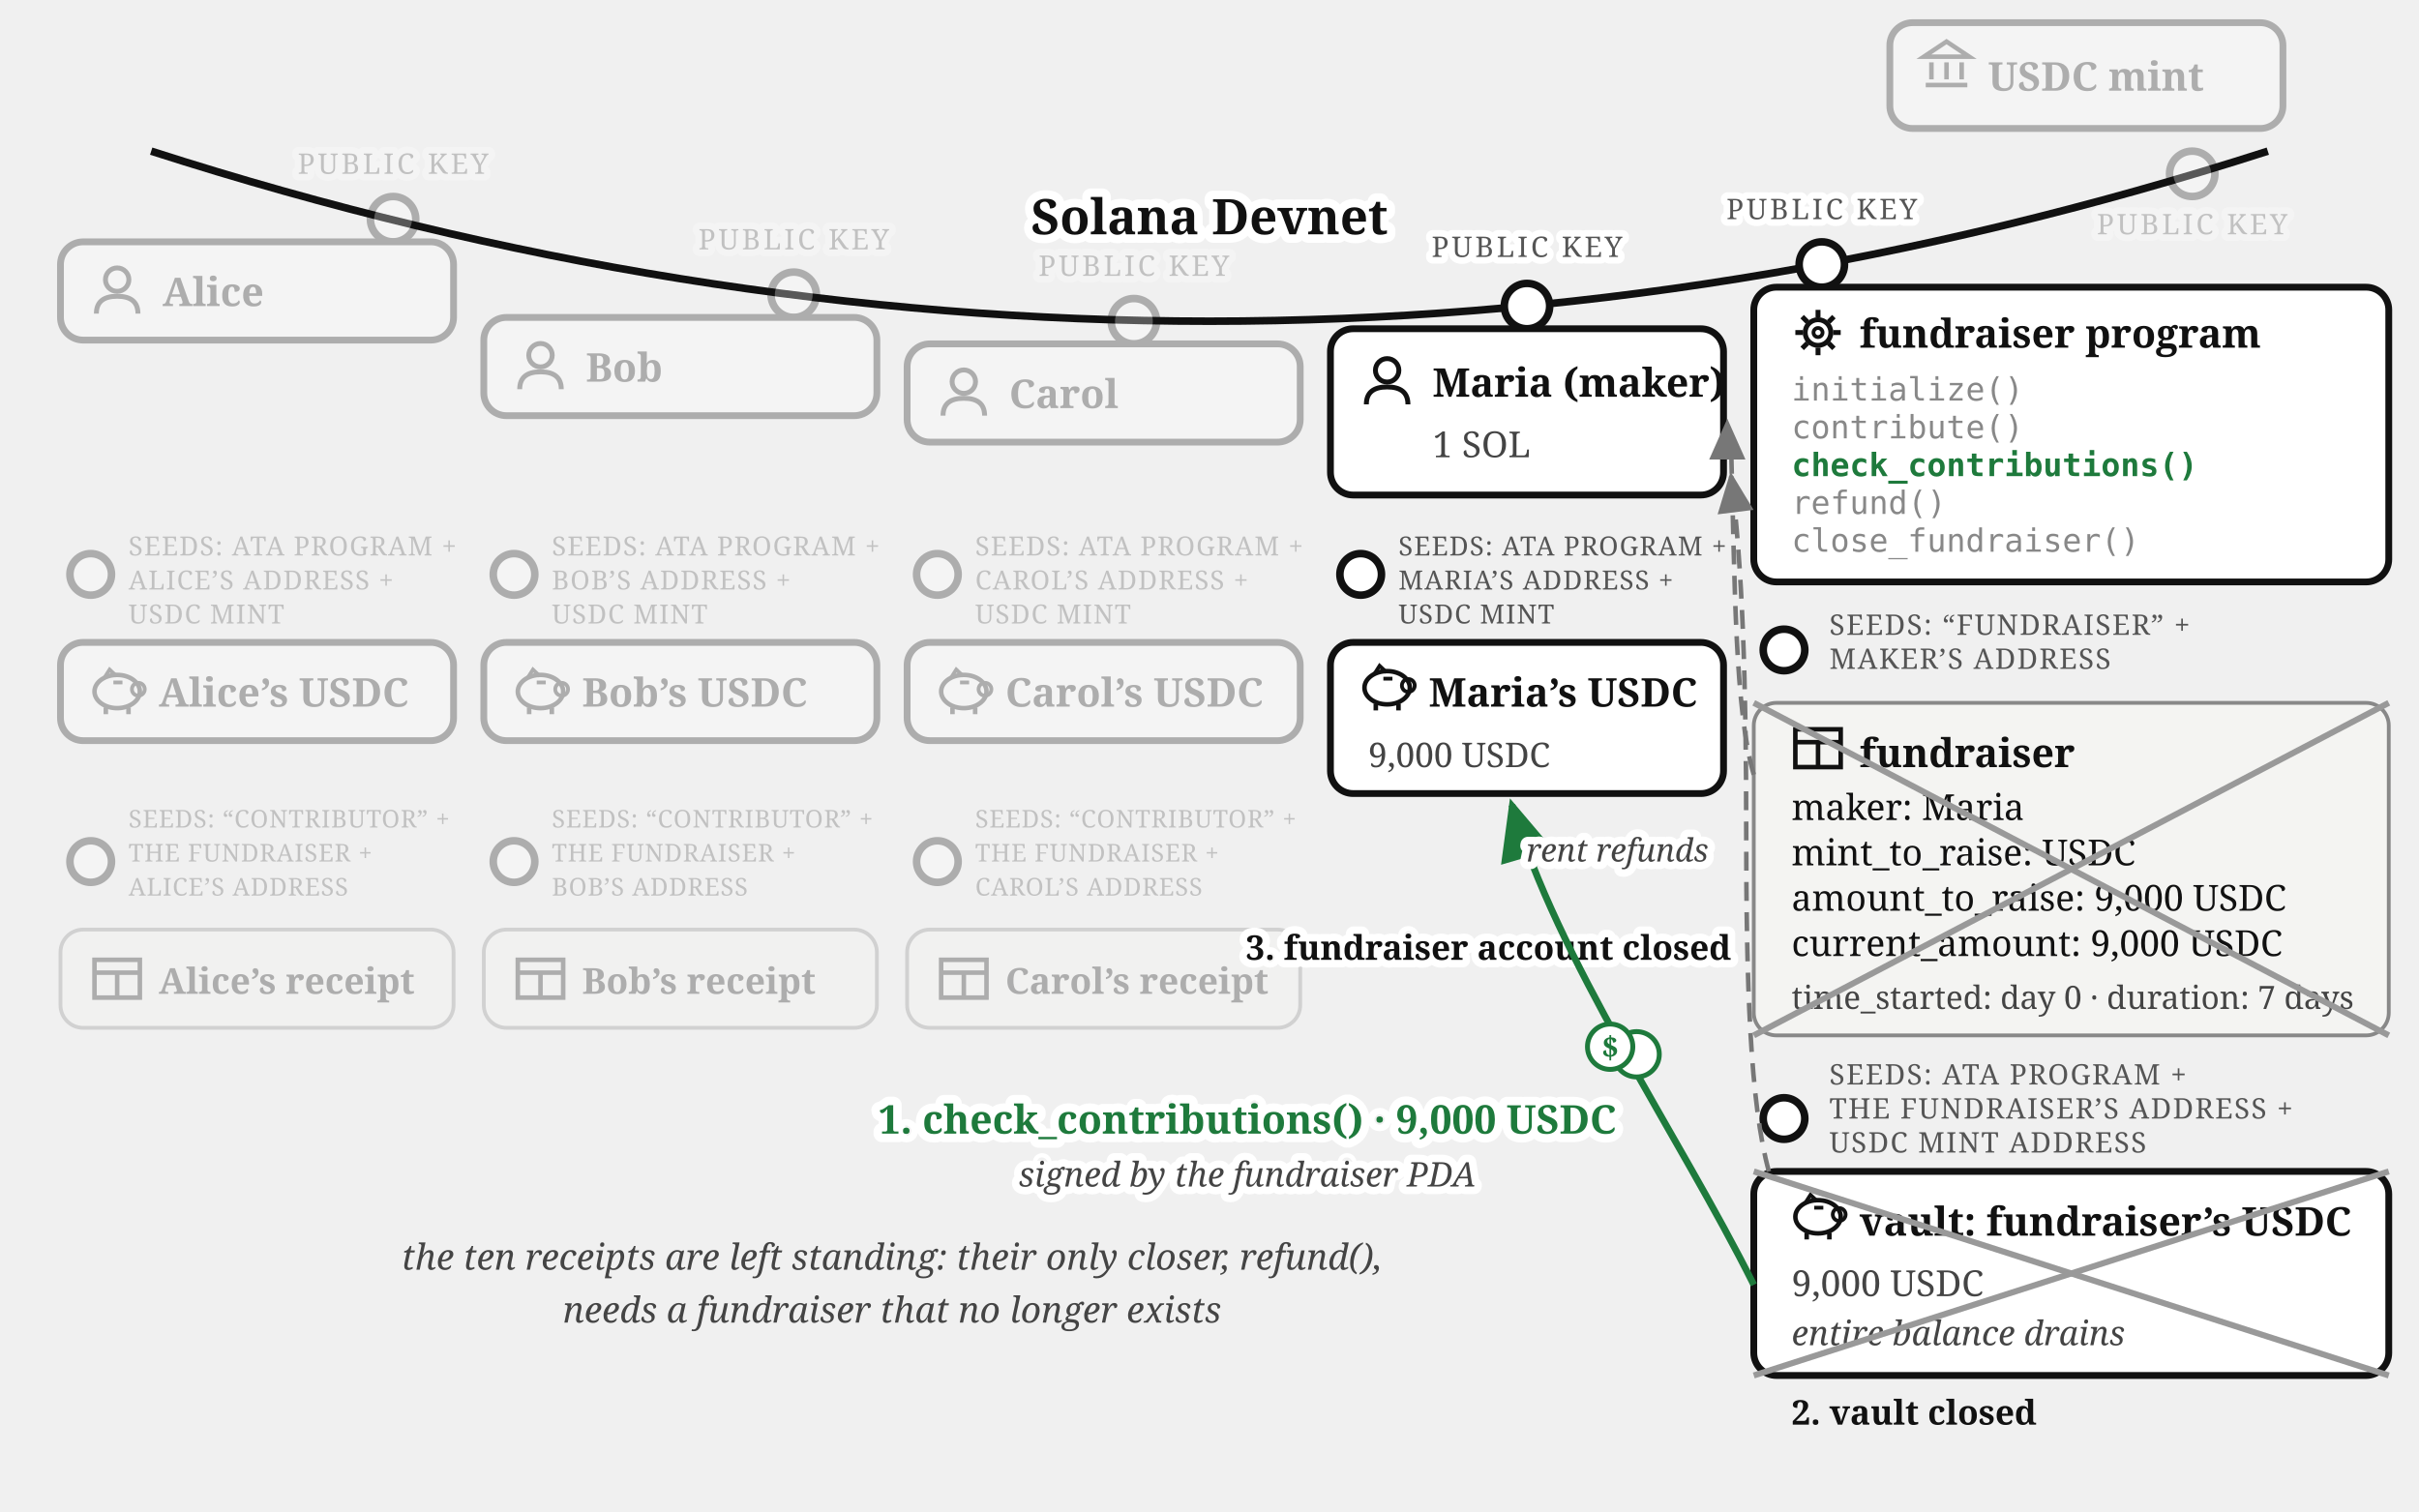
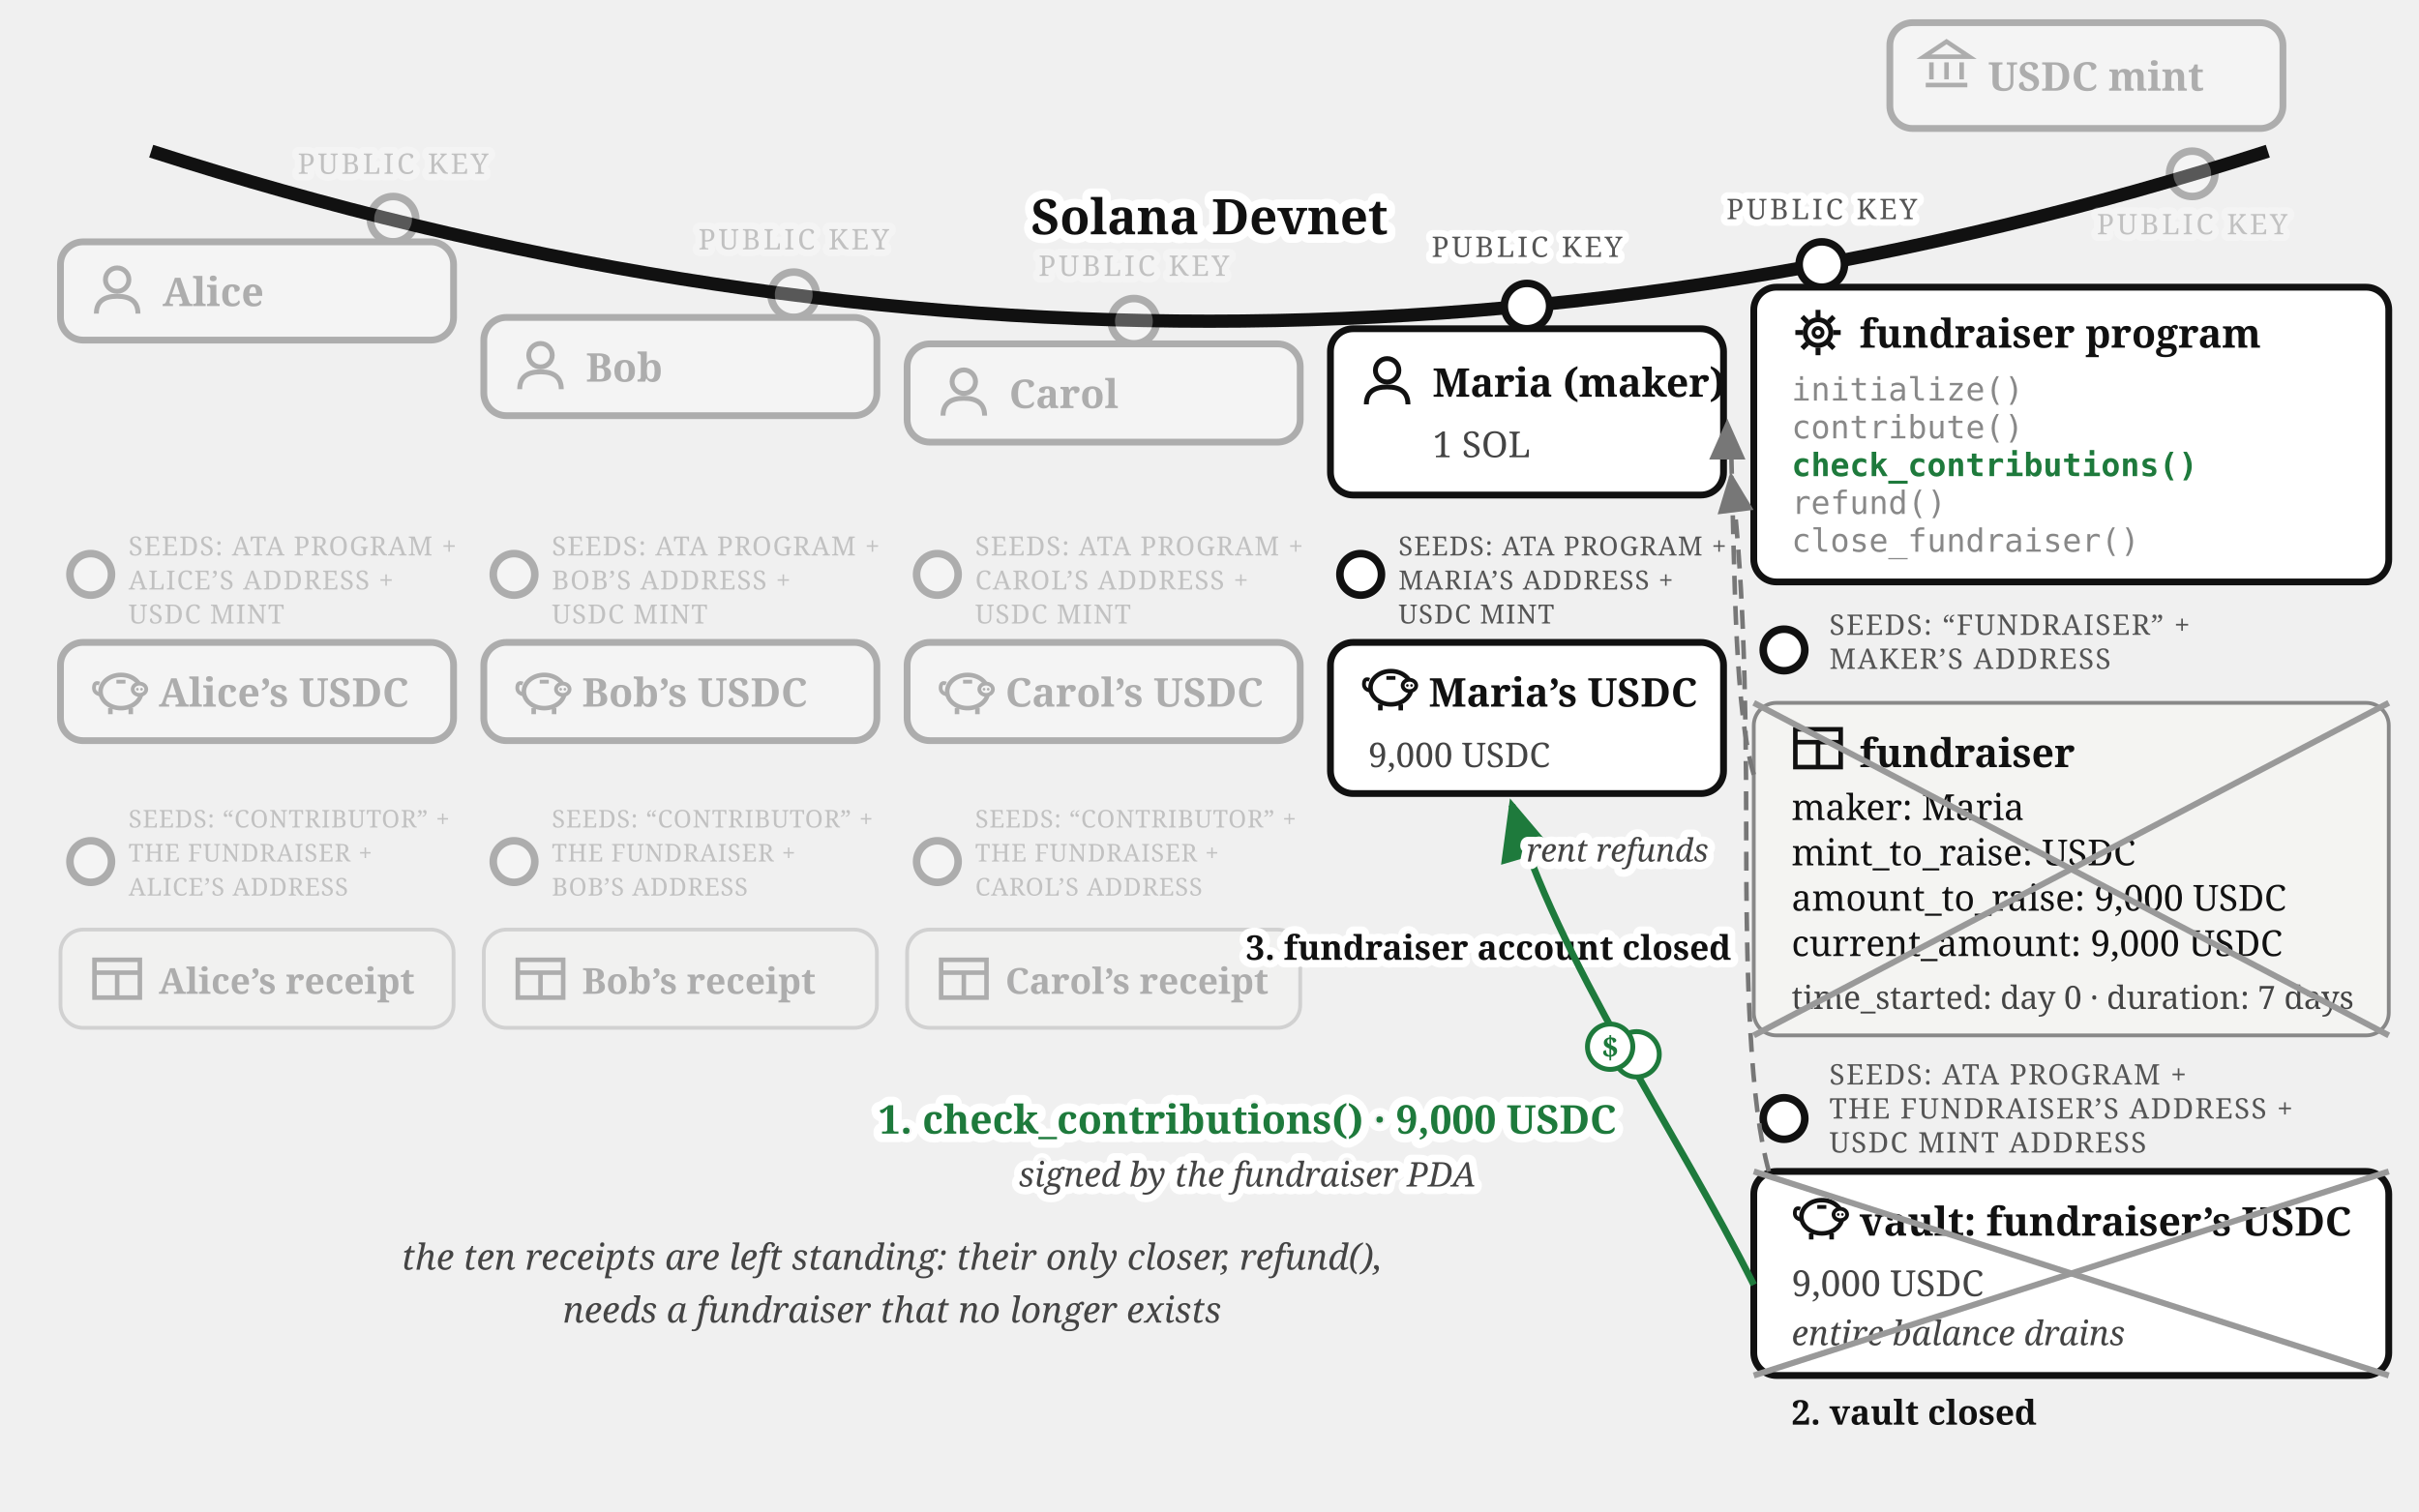
<svg xmlns="http://www.w3.org/2000/svg" viewBox="0 0 640 400" font-family="Georgia, serif" fill="#111">
  <defs>
    <marker id="fund-succ-arr" markerWidth="9" markerHeight="8" refX="8" refY="4" orient="auto">
      <path d="M0,0 L9,4 L0,8 z" fill="#1e7a3c" />
    </marker>
    <marker id="fund-succ-arrg" markerWidth="9" markerHeight="8" refX="8" refY="4" orient="auto">
      <path d="M0,0 L9,4 L0,8 z" fill="#777" />
    </marker>
  </defs>
-   <path d="M 40,40 Q 320,130 600,40" fill="none" stroke="#111" stroke-width="2" />
+   <path d="M 40,40 Q 320,130 600,40" fill="none" stroke="#111" stroke-width="3.5" />
  <text stroke="#fff" stroke-width="4.5" paint-order="stroke" stroke-linejoin="round" x="320" y="62" font-size="13" font-weight="bold" text-anchor="middle">Solana Devnet</text>
  <g opacity="0.3">
    <circle cx="580" cy="46" r="6" fill="#fff" stroke="#111" stroke-width="2" />
    <text stroke="#fff" stroke-width="3.5" paint-order="stroke" stroke-linejoin="round" x="580" y="62" font-size="7.5" letter-spacing="0.8" fill="#555" text-anchor="middle">PUBLIC KEY</text>
    <rect x="500" y="6" width="104" height="28" rx="6" fill="#fff" stroke="#111" stroke-width="1.8" />
    <g transform="translate(508,10)" stroke="#111" stroke-width="1.2" fill="none">
      <path d="M 1,5 L 7,1 L 13,5 Z" />
      <line x1="3" y1="6.5" x2="3" y2="11" />
      <line x1="7" y1="6.5" x2="7" y2="11" />
      <line x1="11" y1="6.5" x2="11" y2="11" />
      <line x1="1.5" y1="12.5" x2="12.5" y2="12.5" />
    </g>
    <text x="526" y="24" font-size="10.5" font-weight="bold">USDC mint</text>
  </g>
  <g opacity="0.3">
    <circle cx="104" cy="58" r="6" fill="#fff" stroke="#111" stroke-width="2" />
    <text stroke="#fff" stroke-width="3.5" paint-order="stroke" stroke-linejoin="round" x="104" y="46" font-size="7.5" letter-spacing="0.8" fill="#555" text-anchor="middle">PUBLIC KEY</text>
    <rect x="16" y="64" width="104" height="26" rx="6" fill="#fff" stroke="#111" stroke-width="1.8" />
    <g transform="translate(24,70)">
      <circle cx="7" cy="4" r="3.1" fill="none" stroke="#111" stroke-width="1.3" />
      <path d="M 1.5,13 Q 1.5,8.4 7,8.4 Q 12.5,8.4 12.5,13" fill="none" stroke="#111" stroke-width="1.3" />
    </g>
    <text x="43" y="81" font-size="10.5" font-weight="bold">Alice</text>
  </g>
  <g opacity="0.3">
    <circle cx="210" cy="78" r="6" fill="#fff" stroke="#111" stroke-width="2" />
    <text stroke="#fff" stroke-width="3.5" paint-order="stroke" stroke-linejoin="round" x="210" y="66" font-size="7.5" letter-spacing="0.8" fill="#555" text-anchor="middle">PUBLIC KEY</text>
    <rect x="128" y="84" width="104" height="26" rx="6" fill="#fff" stroke="#111" stroke-width="1.8" />
    <g transform="translate(136,90)">
      <circle cx="7" cy="4" r="3.1" fill="none" stroke="#111" stroke-width="1.3" />
      <path d="M 1.5,13 Q 1.5,8.4 7,8.4 Q 12.5,8.4 12.5,13" fill="none" stroke="#111" stroke-width="1.3" />
    </g>
    <text x="155" y="101" font-size="10.5" font-weight="bold">Bob</text>
  </g>
  <g opacity="0.3">
    <circle cx="300" cy="85" r="6" fill="#fff" stroke="#111" stroke-width="2" />
    <text stroke="#fff" stroke-width="3.5" paint-order="stroke" stroke-linejoin="round" x="300" y="73" font-size="7.5" letter-spacing="0.8" fill="#555" text-anchor="middle">PUBLIC KEY</text>
    <rect x="240" y="91" width="104" height="26" rx="6" fill="#fff" stroke="#111" stroke-width="1.8" />
    <g transform="translate(248,97)">
      <circle cx="7" cy="4" r="3.1" fill="none" stroke="#111" stroke-width="1.3" />
      <path d="M 1.5,13 Q 1.5,8.4 7,8.4 Q 12.5,8.4 12.5,13" fill="none" stroke="#111" stroke-width="1.3" />
    </g>
    <text x="267" y="108" font-size="10.5" font-weight="bold">Carol</text>
  </g>
  <g>
    <circle cx="404" cy="81" r="6" fill="#fff" stroke="#111" stroke-width="2" />
    <text stroke="#fff" stroke-width="3.5" paint-order="stroke" stroke-linejoin="round" x="404" y="68" font-size="7.5" letter-spacing="0.8" fill="#555" text-anchor="middle">PUBLIC KEY</text>
    <rect x="352" y="87" width="104" height="44" rx="6" fill="#fff" stroke="#111" stroke-width="1.8" />
    <g transform="translate(360,94)">
      <circle cx="7" cy="4" r="3.1" fill="none" stroke="#111" stroke-width="1.3" />
      <path d="M 1.5,13 Q 1.5,8.4 7,8.4 Q 12.5,8.4 12.5,13" fill="none" stroke="#111" stroke-width="1.3" />
    </g>
    <text x="379" y="105" font-size="10.5" font-weight="bold">Maria (maker)</text>
    <text x="379" y="121" font-size="9.5" fill="#444">1 SOL</text>
  </g>
  <g opacity="0.3">
    <circle cx="24" cy="152" r="5.5" fill="#fff" stroke="#111" stroke-width="2" />
    <text x="34" y="147" font-size="7" letter-spacing="0.3" fill="#555">SEEDS: ATA PROGRAM +</text>
    <text x="34" y="156" font-size="7" letter-spacing="0.3" fill="#555">ALICE’S ADDRESS +</text>
    <text x="34" y="165" font-size="7" letter-spacing="0.3" fill="#555">USDC MINT</text>
    <rect x="16" y="170" width="104" height="26" rx="6" fill="#fff" stroke="#111" stroke-width="1.8" />
    <g transform="translate(24,176)">
-       <ellipse cx="7" cy="7" rx="6" ry="4.4" fill="none" stroke="#111" stroke-width="1.2" />
-       <circle cx="12.6" cy="6.4" r="1.7" fill="none" stroke="#111" stroke-width="1" />
-       <path d="M 3.6,3.4 L 5,1.2 L 6.8,2.9" fill="none" stroke="#111" stroke-width="1" />
-       <line x1="4" y1="11.2" x2="4" y2="13" stroke="#111" stroke-width="1.2" />
-       <line x1="10" y1="11.2" x2="10" y2="13" stroke="#111" stroke-width="1.2" />
-       <line x1="6" y1="4.6" x2="8.4" y2="4.6" stroke="#111" stroke-width="1" />
+       <path d="M 2.6,7.8 Q 0.6,7.4 0.9,5.6 Q 1.1,4.4 2.3,4.9" fill="none" stroke="#111" stroke-width="1" />
+       <ellipse cx="8" cy="7" rx="5.4" ry="4.4" fill="none" stroke="#111" stroke-width="1.2" />
+       <ellipse cx="12.9" cy="6.4" rx="1.8" ry="1.5" fill="#fff" stroke="#111" stroke-width="1" />
+       <circle cx="12.35" cy="6.4" r="0.35" fill="#111" />
+       <circle cx="13.45" cy="6.4" r="0.35" fill="#111" />
+       <line x1="5.2" y1="11.4" x2="5.2" y2="13" stroke="#111" stroke-width="1.2" />
+       <line x1="10.6" y1="11.4" x2="10.6" y2="13" stroke="#111" stroke-width="1.2" />
+       <line x1="6.8" y1="4.4" x2="9.2" y2="4.4" stroke="#111" stroke-width="1" />
    </g>
    <text x="42" y="187" font-size="10.5" font-weight="bold">Alice’s USDC</text>
  </g>
  <g opacity="0.3">
    <circle cx="136" cy="152" r="5.5" fill="#fff" stroke="#111" stroke-width="2" />
    <text x="146" y="147" font-size="7" letter-spacing="0.3" fill="#555">SEEDS: ATA PROGRAM +</text>
    <text x="146" y="156" font-size="7" letter-spacing="0.3" fill="#555">BOB’S ADDRESS +</text>
    <text x="146" y="165" font-size="7" letter-spacing="0.3" fill="#555">USDC MINT</text>
    <rect x="128" y="170" width="104" height="26" rx="6" fill="#fff" stroke="#111" stroke-width="1.8" />
    <g transform="translate(136,176)">
-       <ellipse cx="7" cy="7" rx="6" ry="4.4" fill="none" stroke="#111" stroke-width="1.2" />
-       <circle cx="12.6" cy="6.4" r="1.7" fill="none" stroke="#111" stroke-width="1" />
-       <path d="M 3.6,3.4 L 5,1.2 L 6.8,2.9" fill="none" stroke="#111" stroke-width="1" />
-       <line x1="4" y1="11.2" x2="4" y2="13" stroke="#111" stroke-width="1.2" />
-       <line x1="10" y1="11.2" x2="10" y2="13" stroke="#111" stroke-width="1.2" />
-       <line x1="6" y1="4.6" x2="8.4" y2="4.6" stroke="#111" stroke-width="1" />
+       <path d="M 2.6,7.8 Q 0.6,7.4 0.9,5.6 Q 1.1,4.4 2.3,4.9" fill="none" stroke="#111" stroke-width="1" />
+       <ellipse cx="8" cy="7" rx="5.4" ry="4.4" fill="none" stroke="#111" stroke-width="1.2" />
+       <ellipse cx="12.9" cy="6.4" rx="1.8" ry="1.5" fill="#fff" stroke="#111" stroke-width="1" />
+       <circle cx="12.35" cy="6.4" r="0.35" fill="#111" />
+       <circle cx="13.45" cy="6.4" r="0.35" fill="#111" />
+       <line x1="5.2" y1="11.4" x2="5.2" y2="13" stroke="#111" stroke-width="1.2" />
+       <line x1="10.6" y1="11.4" x2="10.6" y2="13" stroke="#111" stroke-width="1.2" />
+       <line x1="6.8" y1="4.4" x2="9.2" y2="4.4" stroke="#111" stroke-width="1" />
    </g>
    <text x="154" y="187" font-size="10.5" font-weight="bold">Bob’s USDC</text>
  </g>
  <g opacity="0.3">
    <circle cx="248" cy="152" r="5.5" fill="#fff" stroke="#111" stroke-width="2" />
    <text x="258" y="147" font-size="7" letter-spacing="0.3" fill="#555">SEEDS: ATA PROGRAM +</text>
    <text x="258" y="156" font-size="7" letter-spacing="0.3" fill="#555">CAROL’S ADDRESS +</text>
    <text x="258" y="165" font-size="7" letter-spacing="0.3" fill="#555">USDC MINT</text>
    <rect x="240" y="170" width="104" height="26" rx="6" fill="#fff" stroke="#111" stroke-width="1.8" />
    <g transform="translate(248,176)">
-       <ellipse cx="7" cy="7" rx="6" ry="4.4" fill="none" stroke="#111" stroke-width="1.2" />
-       <circle cx="12.6" cy="6.4" r="1.7" fill="none" stroke="#111" stroke-width="1" />
-       <path d="M 3.6,3.4 L 5,1.2 L 6.8,2.9" fill="none" stroke="#111" stroke-width="1" />
-       <line x1="4" y1="11.2" x2="4" y2="13" stroke="#111" stroke-width="1.2" />
-       <line x1="10" y1="11.2" x2="10" y2="13" stroke="#111" stroke-width="1.2" />
-       <line x1="6" y1="4.6" x2="8.4" y2="4.6" stroke="#111" stroke-width="1" />
+       <path d="M 2.6,7.8 Q 0.6,7.4 0.9,5.6 Q 1.1,4.4 2.3,4.9" fill="none" stroke="#111" stroke-width="1" />
+       <ellipse cx="8" cy="7" rx="5.4" ry="4.4" fill="none" stroke="#111" stroke-width="1.2" />
+       <ellipse cx="12.9" cy="6.4" rx="1.8" ry="1.5" fill="#fff" stroke="#111" stroke-width="1" />
+       <circle cx="12.35" cy="6.4" r="0.35" fill="#111" />
+       <circle cx="13.45" cy="6.4" r="0.35" fill="#111" />
+       <line x1="5.2" y1="11.4" x2="5.2" y2="13" stroke="#111" stroke-width="1.2" />
+       <line x1="10.6" y1="11.4" x2="10.6" y2="13" stroke="#111" stroke-width="1.2" />
+       <line x1="6.8" y1="4.4" x2="9.2" y2="4.4" stroke="#111" stroke-width="1" />
    </g>
    <text x="266" y="187" font-size="10.5" font-weight="bold">Carol’s USDC</text>
  </g>
  <g>
    <circle cx="360" cy="152" r="5.5" fill="#fff" stroke="#111" stroke-width="2" />
    <text x="370" y="147" font-size="7" letter-spacing="0.3" fill="#555">SEEDS: ATA PROGRAM +</text>
    <text x="370" y="156" font-size="7" letter-spacing="0.3" fill="#555">MARIA’S ADDRESS +</text>
    <text x="370" y="165" font-size="7" letter-spacing="0.3" fill="#555">USDC MINT</text>
    <rect x="352" y="170" width="104" height="40" rx="6" fill="#fff" stroke="#111" stroke-width="1.8" />
    <g transform="translate(360,175)">
-       <ellipse cx="7" cy="7" rx="6" ry="4.4" fill="none" stroke="#111" stroke-width="1.2" />
-       <circle cx="12.6" cy="6.4" r="1.7" fill="none" stroke="#111" stroke-width="1" />
-       <path d="M 3.6,3.4 L 5,1.2 L 6.8,2.9" fill="none" stroke="#111" stroke-width="1" />
-       <line x1="4" y1="11.2" x2="4" y2="13" stroke="#111" stroke-width="1.2" />
-       <line x1="10" y1="11.2" x2="10" y2="13" stroke="#111" stroke-width="1.2" />
-       <line x1="6" y1="4.6" x2="8.4" y2="4.6" stroke="#111" stroke-width="1" />
+       <path d="M 2.6,7.8 Q 0.6,7.4 0.9,5.6 Q 1.1,4.4 2.3,4.9" fill="none" stroke="#111" stroke-width="1" />
+       <ellipse cx="8" cy="7" rx="5.4" ry="4.4" fill="none" stroke="#111" stroke-width="1.2" />
+       <ellipse cx="12.9" cy="6.4" rx="1.8" ry="1.5" fill="#fff" stroke="#111" stroke-width="1" />
+       <circle cx="12.35" cy="6.4" r="0.35" fill="#111" />
+       <circle cx="13.45" cy="6.4" r="0.35" fill="#111" />
+       <line x1="5.2" y1="11.4" x2="5.2" y2="13" stroke="#111" stroke-width="1.2" />
+       <line x1="10.6" y1="11.4" x2="10.6" y2="13" stroke="#111" stroke-width="1.2" />
+       <line x1="6.8" y1="4.4" x2="9.2" y2="4.4" stroke="#111" stroke-width="1" />
    </g>
    <text x="378" y="187" font-size="10.5" font-weight="bold">Maria’s USDC</text>
    <text x="362" y="203" font-size="9" fill="#444">9,000 USDC</text>
  </g>
  <g opacity="0.3">
    <circle cx="24" cy="228" r="5.5" fill="#fff" stroke="#111" stroke-width="2" />
    <text x="34" y="219" font-size="6.5" letter-spacing="0.2" fill="#555">SEEDS: “CONTRIBUTOR” +</text>
    <text x="34" y="228" font-size="6.5" letter-spacing="0.2" fill="#555">THE FUNDRAISER +</text>
    <text x="34" y="237" font-size="6.5" letter-spacing="0.2" fill="#555">ALICE’S ADDRESS</text>
    <rect x="16" y="246" width="104" height="26" rx="6" fill="#f4f4f2" stroke="#888" />
    <g transform="translate(24,252)" stroke="#111" stroke-width="1.2" fill="none">
      <rect x="1" y="2" width="12" height="10" />
      <line x1="1" y1="5.4" x2="13" y2="5.4" />
      <line x1="7" y1="5.4" x2="7" y2="12" />
    </g>
    <text x="42" y="263" font-size="9.5" font-weight="bold">Alice’s receipt</text>
  </g>
  <g opacity="0.3">
    <circle cx="136" cy="228" r="5.5" fill="#fff" stroke="#111" stroke-width="2" />
    <text x="146" y="219" font-size="6.5" letter-spacing="0.2" fill="#555">SEEDS: “CONTRIBUTOR” +</text>
    <text x="146" y="228" font-size="6.5" letter-spacing="0.2" fill="#555">THE FUNDRAISER +</text>
    <text x="146" y="237" font-size="6.5" letter-spacing="0.2" fill="#555">BOB’S ADDRESS</text>
    <rect x="128" y="246" width="104" height="26" rx="6" fill="#f4f4f2" stroke="#888" />
    <g transform="translate(136,252)" stroke="#111" stroke-width="1.2" fill="none">
      <rect x="1" y="2" width="12" height="10" />
      <line x1="1" y1="5.4" x2="13" y2="5.4" />
      <line x1="7" y1="5.4" x2="7" y2="12" />
    </g>
    <text x="154" y="263" font-size="9.5" font-weight="bold">Bob’s receipt</text>
  </g>
  <g opacity="0.3">
    <circle cx="248" cy="228" r="5.5" fill="#fff" stroke="#111" stroke-width="2" />
    <text x="258" y="219" font-size="6.5" letter-spacing="0.2" fill="#555">SEEDS: “CONTRIBUTOR” +</text>
    <text x="258" y="228" font-size="6.5" letter-spacing="0.2" fill="#555">THE FUNDRAISER +</text>
    <text x="258" y="237" font-size="6.5" letter-spacing="0.2" fill="#555">CAROL’S ADDRESS</text>
    <rect x="240" y="246" width="104" height="26" rx="6" fill="#f4f4f2" stroke="#888" />
    <g transform="translate(248,252)" stroke="#111" stroke-width="1.2" fill="none">
      <rect x="1" y="2" width="12" height="10" />
      <line x1="1" y1="5.4" x2="13" y2="5.4" />
      <line x1="7" y1="5.4" x2="7" y2="12" />
    </g>
    <text x="266" y="263" font-size="9.5" font-weight="bold">Carol’s receipt</text>
  </g>
  <g>
    <circle cx="482" cy="70" r="6" fill="#fff" stroke="#111" stroke-width="2" />
    <text stroke="#fff" stroke-width="3.5" paint-order="stroke" stroke-linejoin="round" x="482" y="58" font-size="7.5" letter-spacing="0.8" fill="#555" text-anchor="middle">PUBLIC KEY</text>
    <rect x="464" y="76" width="168" height="78" rx="6" fill="#fff" stroke="#111" stroke-width="1.8" />
    <g transform="translate(474,81)">
      <circle cx="7" cy="7" r="3.4" fill="none" stroke="#111" stroke-width="1.3" />
      <circle cx="7" cy="7" r="1.2" fill="none" stroke="#111" stroke-width="1" />
      <g stroke="#111" stroke-width="1.3">
        <line x1="7" y1="1" x2="7" y2="3" />
        <line x1="7" y1="11" x2="7" y2="13" />
        <line x1="1" y1="7" x2="3" y2="7" />
        <line x1="11" y1="7" x2="13" y2="7" />
        <line x1="2.8" y1="2.8" x2="4.2" y2="4.2" />
        <line x1="9.8" y1="9.8" x2="11.2" y2="11.2" />
        <line x1="11.2" y1="2.8" x2="9.8" y2="4.2" />
        <line x1="2.8" y1="11.2" x2="4.2" y2="9.8" />
      </g>
    </g>
    <text x="492" y="92" font-size="10.5" font-weight="bold">fundraiser program</text>
    <text x="474" y="106" font-size="8.5" font-family="Menlo, monospace" fill="#888">initialize()</text>
    <text x="474" y="116" font-size="8.5" font-family="Menlo, monospace" fill="#888">contribute()</text>
    <text x="474" y="126" font-size="8.5" font-family="Menlo, monospace" font-weight="bold" fill="#1e7a3c">check_contributions()</text>
    <text x="474" y="136" font-size="8.5" font-family="Menlo, monospace" fill="#888">refund()</text>
    <text x="474" y="146" font-size="8.5" font-family="Menlo, monospace" fill="#888">close_fundraiser()</text>
  </g>
  <g>
    <circle cx="472" cy="172" r="5.5" fill="#fff" stroke="#111" stroke-width="2" />
    <text x="484" y="168" font-size="7.5" letter-spacing="0.4" fill="#555">SEEDS: “FUNDRAISER” +</text>
    <text x="484" y="177" font-size="7.5" letter-spacing="0.4" fill="#555">MAKER’S ADDRESS</text>
    <rect x="464" y="186" width="168" height="88" rx="6" fill="#f4f4f2" stroke="#888" />
    <g transform="translate(474,191)" stroke="#111" stroke-width="1.2" fill="none">
      <rect x="1" y="2" width="12" height="10" />
      <line x1="1" y1="5.4" x2="13" y2="5.4" />
      <line x1="7" y1="5.4" x2="7" y2="12" />
    </g>
    <text x="492" y="203" font-size="10.5" font-weight="bold">fundraiser</text>
    <text x="474" y="217" font-size="9.5">maker: Maria</text>
    <text x="474" y="229" font-size="9.5">mint_to_raise: USDC</text>
    <text x="474" y="241" font-size="9.5">amount_to_raise: 9,000 USDC</text>
    <text x="474" y="253" font-size="9.5">current_amount: 9,000 USDC</text>
    <text x="474" y="267" font-size="8.5" fill="#444">time_started: day 0 · duration: 7 days</text>
    <line x1="464" y1="186" x2="632" y2="274" stroke="#999" stroke-width="1.6" />
    <line x1="632" y1="186" x2="464" y2="274" stroke="#999" stroke-width="1.6" />
  </g>
  <text stroke="#fff" stroke-width="4" paint-order="stroke" stroke-linejoin="round" x="458" y="254" font-size="9" font-weight="bold" text-anchor="end">3. fundraiser account closed</text>
  <g>
    <circle cx="472" cy="296" r="5.5" fill="#fff" stroke="#111" stroke-width="2" />
    <text x="484" y="287" font-size="7.5" letter-spacing="0.4" fill="#555">SEEDS: ATA PROGRAM +</text>
    <text x="484" y="296" font-size="7.5" letter-spacing="0.4" fill="#555">THE FUNDRAISER’S ADDRESS +</text>
    <text x="484" y="305" font-size="7.5" letter-spacing="0.4" fill="#555">USDC MINT ADDRESS</text>
    <rect x="464" y="310" width="168" height="54" rx="6" fill="#fff" stroke="#111" stroke-width="1.8" />
    <g transform="translate(474,315)">
-       <ellipse cx="7" cy="7" rx="6" ry="4.4" fill="none" stroke="#111" stroke-width="1.2" />
-       <circle cx="12.6" cy="6.4" r="1.7" fill="none" stroke="#111" stroke-width="1" />
-       <path d="M 3.6,3.4 L 5,1.2 L 6.8,2.9" fill="none" stroke="#111" stroke-width="1" />
-       <line x1="4" y1="11.2" x2="4" y2="13" stroke="#111" stroke-width="1.2" />
-       <line x1="10" y1="11.2" x2="10" y2="13" stroke="#111" stroke-width="1.2" />
-       <line x1="6" y1="4.6" x2="8.4" y2="4.6" stroke="#111" stroke-width="1" />
+       <path d="M 2.6,7.8 Q 0.6,7.4 0.9,5.6 Q 1.1,4.4 2.3,4.9" fill="none" stroke="#111" stroke-width="1" />
+       <ellipse cx="8" cy="7" rx="5.4" ry="4.4" fill="none" stroke="#111" stroke-width="1.2" />
+       <ellipse cx="12.9" cy="6.4" rx="1.8" ry="1.5" fill="#fff" stroke="#111" stroke-width="1" />
+       <circle cx="12.35" cy="6.4" r="0.35" fill="#111" />
+       <circle cx="13.45" cy="6.4" r="0.35" fill="#111" />
+       <line x1="5.2" y1="11.4" x2="5.2" y2="13" stroke="#111" stroke-width="1.2" />
+       <line x1="10.6" y1="11.4" x2="10.6" y2="13" stroke="#111" stroke-width="1.2" />
+       <line x1="6.8" y1="4.4" x2="9.2" y2="4.4" stroke="#111" stroke-width="1" />
    </g>
    <text x="492" y="327" font-size="10.5" font-weight="bold">vault: fundraiser’s USDC</text>
    <text x="474" y="343" font-size="9.5" fill="#444">9,000 USDC</text>
    <text x="474" y="356" font-size="9" fill="#444" font-style="italic">entire balance drains</text>
    <line x1="464" y1="310" x2="632" y2="364" stroke="#999" stroke-width="1.6" />
    <line x1="632" y1="310" x2="464" y2="364" stroke="#999" stroke-width="1.6" />
  </g>
  <text x="474" y="377" font-size="9" font-weight="bold">2. vault closed</text>
  <path d="M 464,340 C 444,300 412,254 400,213" fill="none" stroke="#1e7a3c" stroke-width="1.8" marker-end="url(#fund-succ-arr)" />
  <g transform="translate(429,277)">
    <circle cx="4" cy="2" r="6" fill="#fff" stroke="#1e7a3c" stroke-width="1.3" />
    <circle cx="-3" cy="0" r="6" fill="#fff" stroke="#1e7a3c" stroke-width="1.3" />
    <text x="-3" y="3" font-size="8" font-weight="bold" fill="#1e7a3c" text-anchor="middle">$</text>
  </g>
  <text stroke="#fff" stroke-width="4.5" paint-order="stroke" stroke-linejoin="round" x="330" y="300" font-size="10.5" font-weight="bold" fill="#1e7a3c" text-anchor="middle">1. check_contributions() · 9,000 USDC</text>
  <text stroke="#fff" stroke-width="4" paint-order="stroke" stroke-linejoin="round" x="330" y="314" font-size="9" font-style="italic" fill="#444" text-anchor="middle">signed by the fundraiser PDA</text>
  <path d="M 464,205 C 459,188 459,155 458,118 C 458,115 457,113 457,112" fill="none" stroke="#777" stroke-width="1.2" stroke-dasharray="5 3" marker-end="url(#fund-succ-arrg)" />
  <path d="M 468,310 C 463,292 462,260 462,220 C 462,180 461,150 458,126" fill="none" stroke="#777" stroke-width="1.2" stroke-dasharray="5 3" marker-end="url(#fund-succ-arrg)" />
  <text stroke="#fff" stroke-width="4" paint-order="stroke" stroke-linejoin="round" x="452" y="228" font-size="8.5" font-style="italic" fill="#444" text-anchor="end">rent refunds</text>
  <text x="236" y="336" font-size="9.5" fill="#444" font-style="italic" text-anchor="middle">the ten receipts are left standing: their only closer, refund(),</text>
  <text x="236" y="350" font-size="9.5" fill="#444" font-style="italic" text-anchor="middle">needs a fundraiser that no longer exists</text>
</svg>
